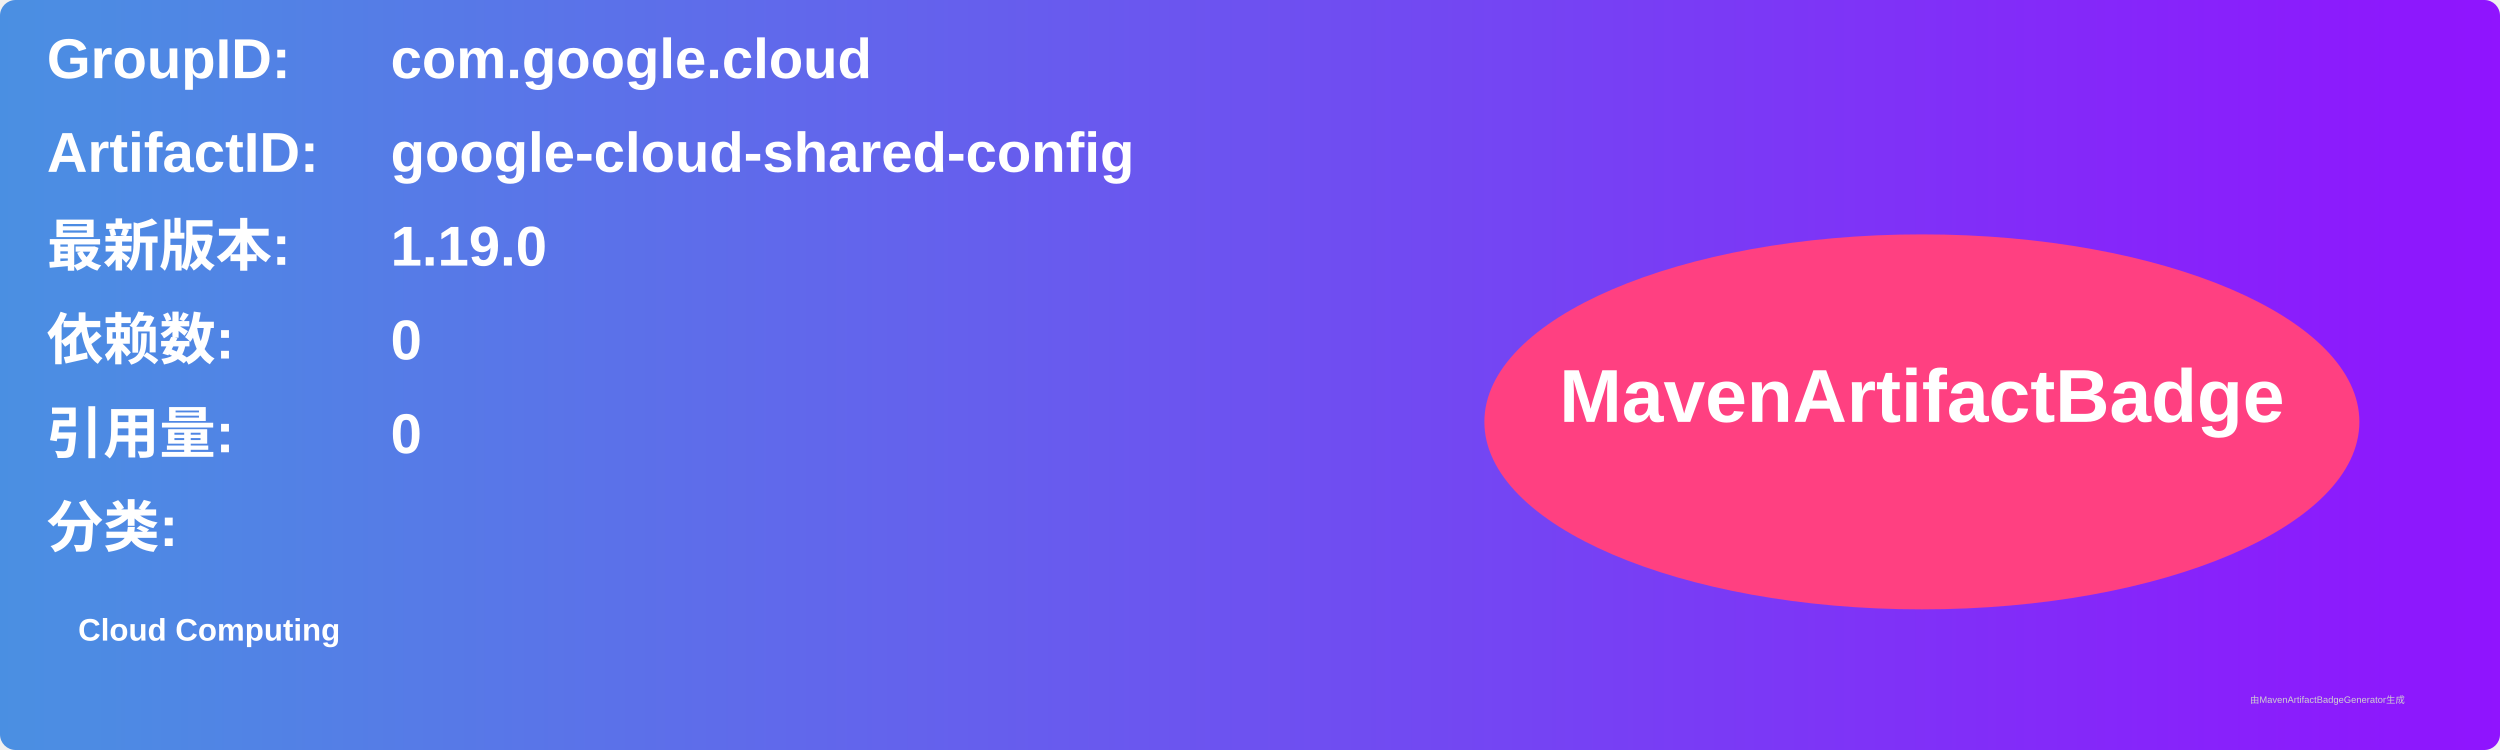
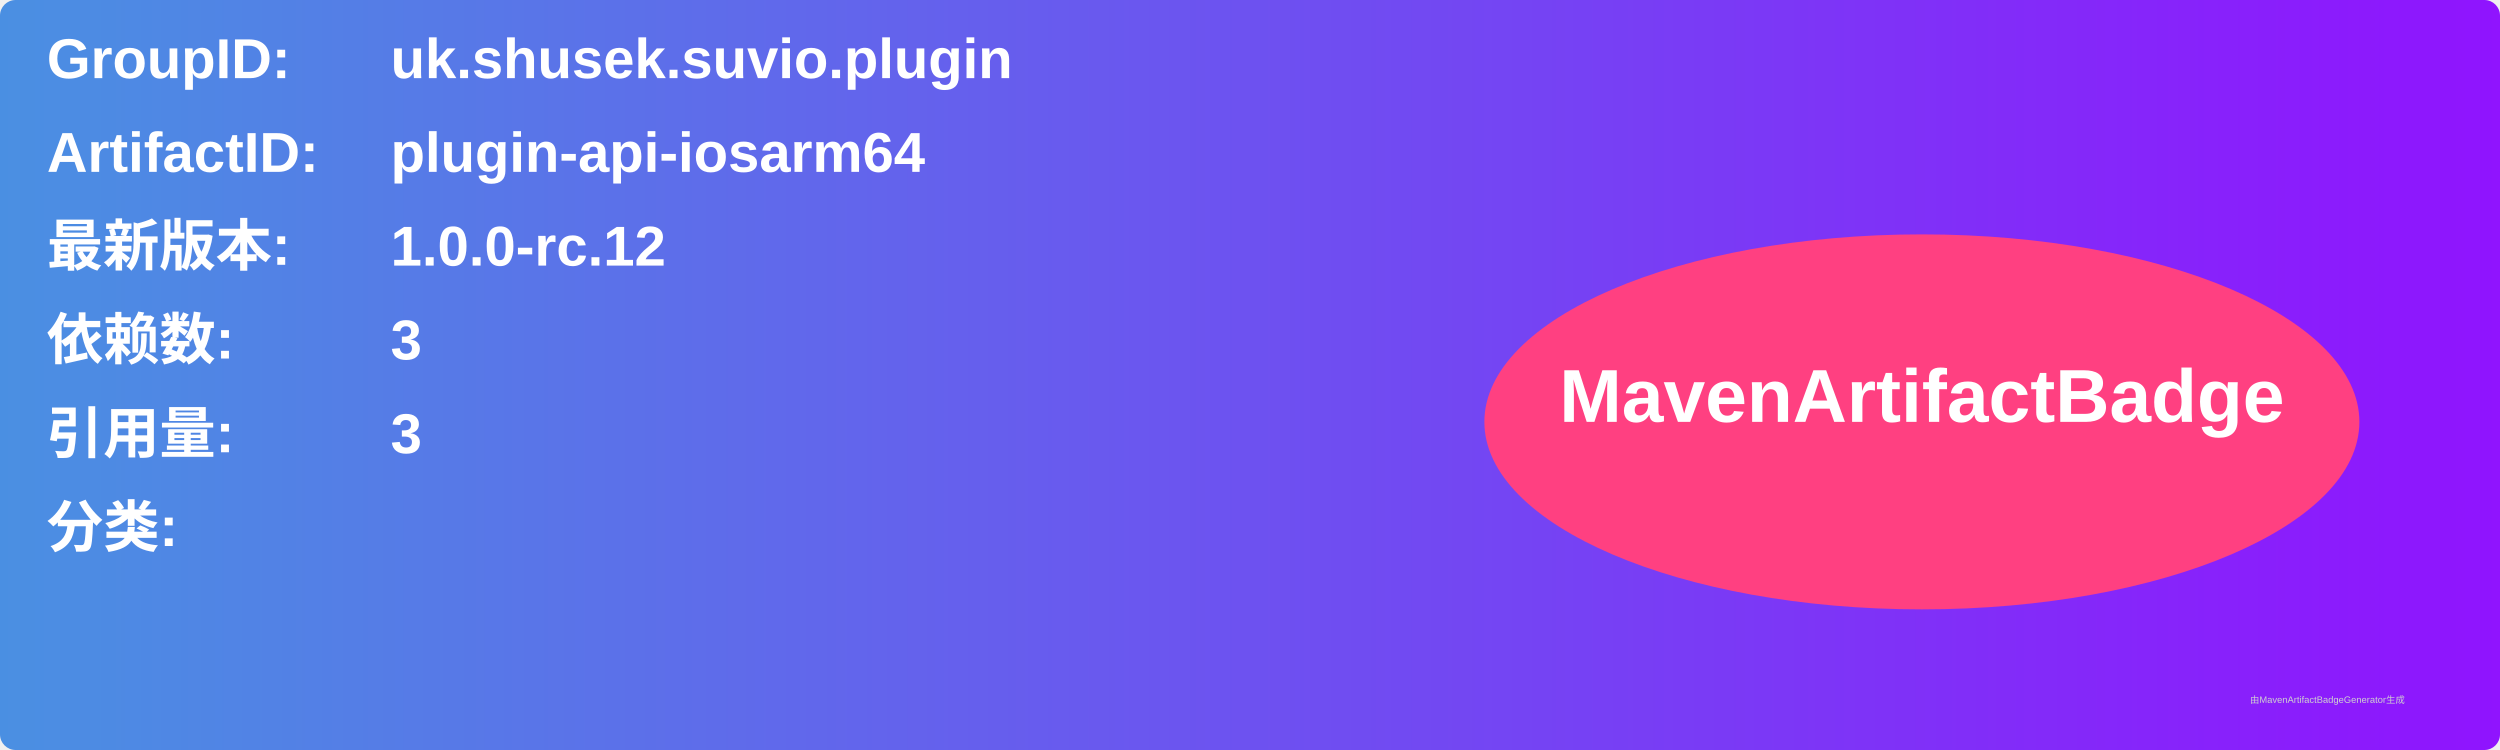
<svg xmlns="http://www.w3.org/2000/svg" width="800" height="240" viewBox="0 0 800 240">
  <linearGradient id="grad" x1="0%" y1="0%" x2="100%" y2="0%">
    <stop offset="0%" stop-color="#4a90e2" />
    <stop offset="100%" stop-color="#9013fe" />
  </linearGradient>
  <rect width="100%" height="100%" rx="5" ry="5" fill="url(#grad)" />
  <g transform="translate(15, 15)">
    <text x="0" y="10" font-family="Arial" font-size="18" fill="white" font-weight="bold" width="260">GroupID:</text>
-     <text x="110" y="10" font-family="Arial" font-size="18" fill="white" font-weight="bold" width="460">com.google.cloud</text>
+     <text x="110" y="10" font-family="Arial" font-size="18" fill="white" font-weight="bold" width="460">uk.shusek.suvio.plugin</text>
    <text x="0" y="40" font-family="Arial" font-size="18" fill="white" font-weight="bold" width="260">ArtifactID:</text>
-     <text x="110" y="40" font-family="Arial" font-size="18" fill="white" font-weight="bold" width="460">google-cloud-shared-config</text>
+     <text x="110" y="40" font-family="Arial" font-size="18" fill="white" font-weight="bold" width="460">plugin-api-iosarm64</text>
    <text x="0" y="70" font-family="Arial" font-size="18" fill="white" font-weight="bold">最新版本:</text>
    <text x="110" y="70" font-family="Arial" font-size="18" fill="white" font-weight="bold">
-       <tspan font-weight="bold">1.19.0</tspan>
+       <tspan font-weight="bold">1.0.0-rc.12</tspan>
    </text>
    <text x="0" y="100" font-family="Arial" font-size="18" fill="white" font-weight="bold">依赖数: </text>
    <text x="110" y="100" font-family="Arial" font-size="18" fill="white">
-       <tspan font-weight="bold">0</tspan>
+       <tspan font-weight="bold">3</tspan>
    </text>
    <text x="0" y="130" font-family="Arial" font-size="18" fill="white" font-weight="bold">引用量: </text>
    <text x="110" y="130" font-family="Arial" font-size="18" fill="white">
-       <tspan font-weight="bold">0</tspan>
+       <tspan font-weight="bold">3</tspan>
    </text>
    <text x="0" y="160" font-family="Arial" font-size="18" fill="white" font-weight="bold">分类:</text>
    <text x="10" y="190" font-family="Arial" font-size="10" fill="white">
-       <tspan font-weight="bold">Cloud Computing</tspan>
+       <tspan font-weight="bold" />
    </text>
    <ellipse cx="600" cy="120" rx="140" ry="60" fill="#ff4081" />
    <text x="600" y="120" text-anchor="middle" font-family="Arial" font-size="24" fill="white" font-weight="bold">MavenArtifactBadge</text>
  </g>
  <text x="720" y="225" font-family="Arial" font-size="3" fill="#d0d0d0">由MavenArtifactBadgeGenerator生成</text>
</svg>
